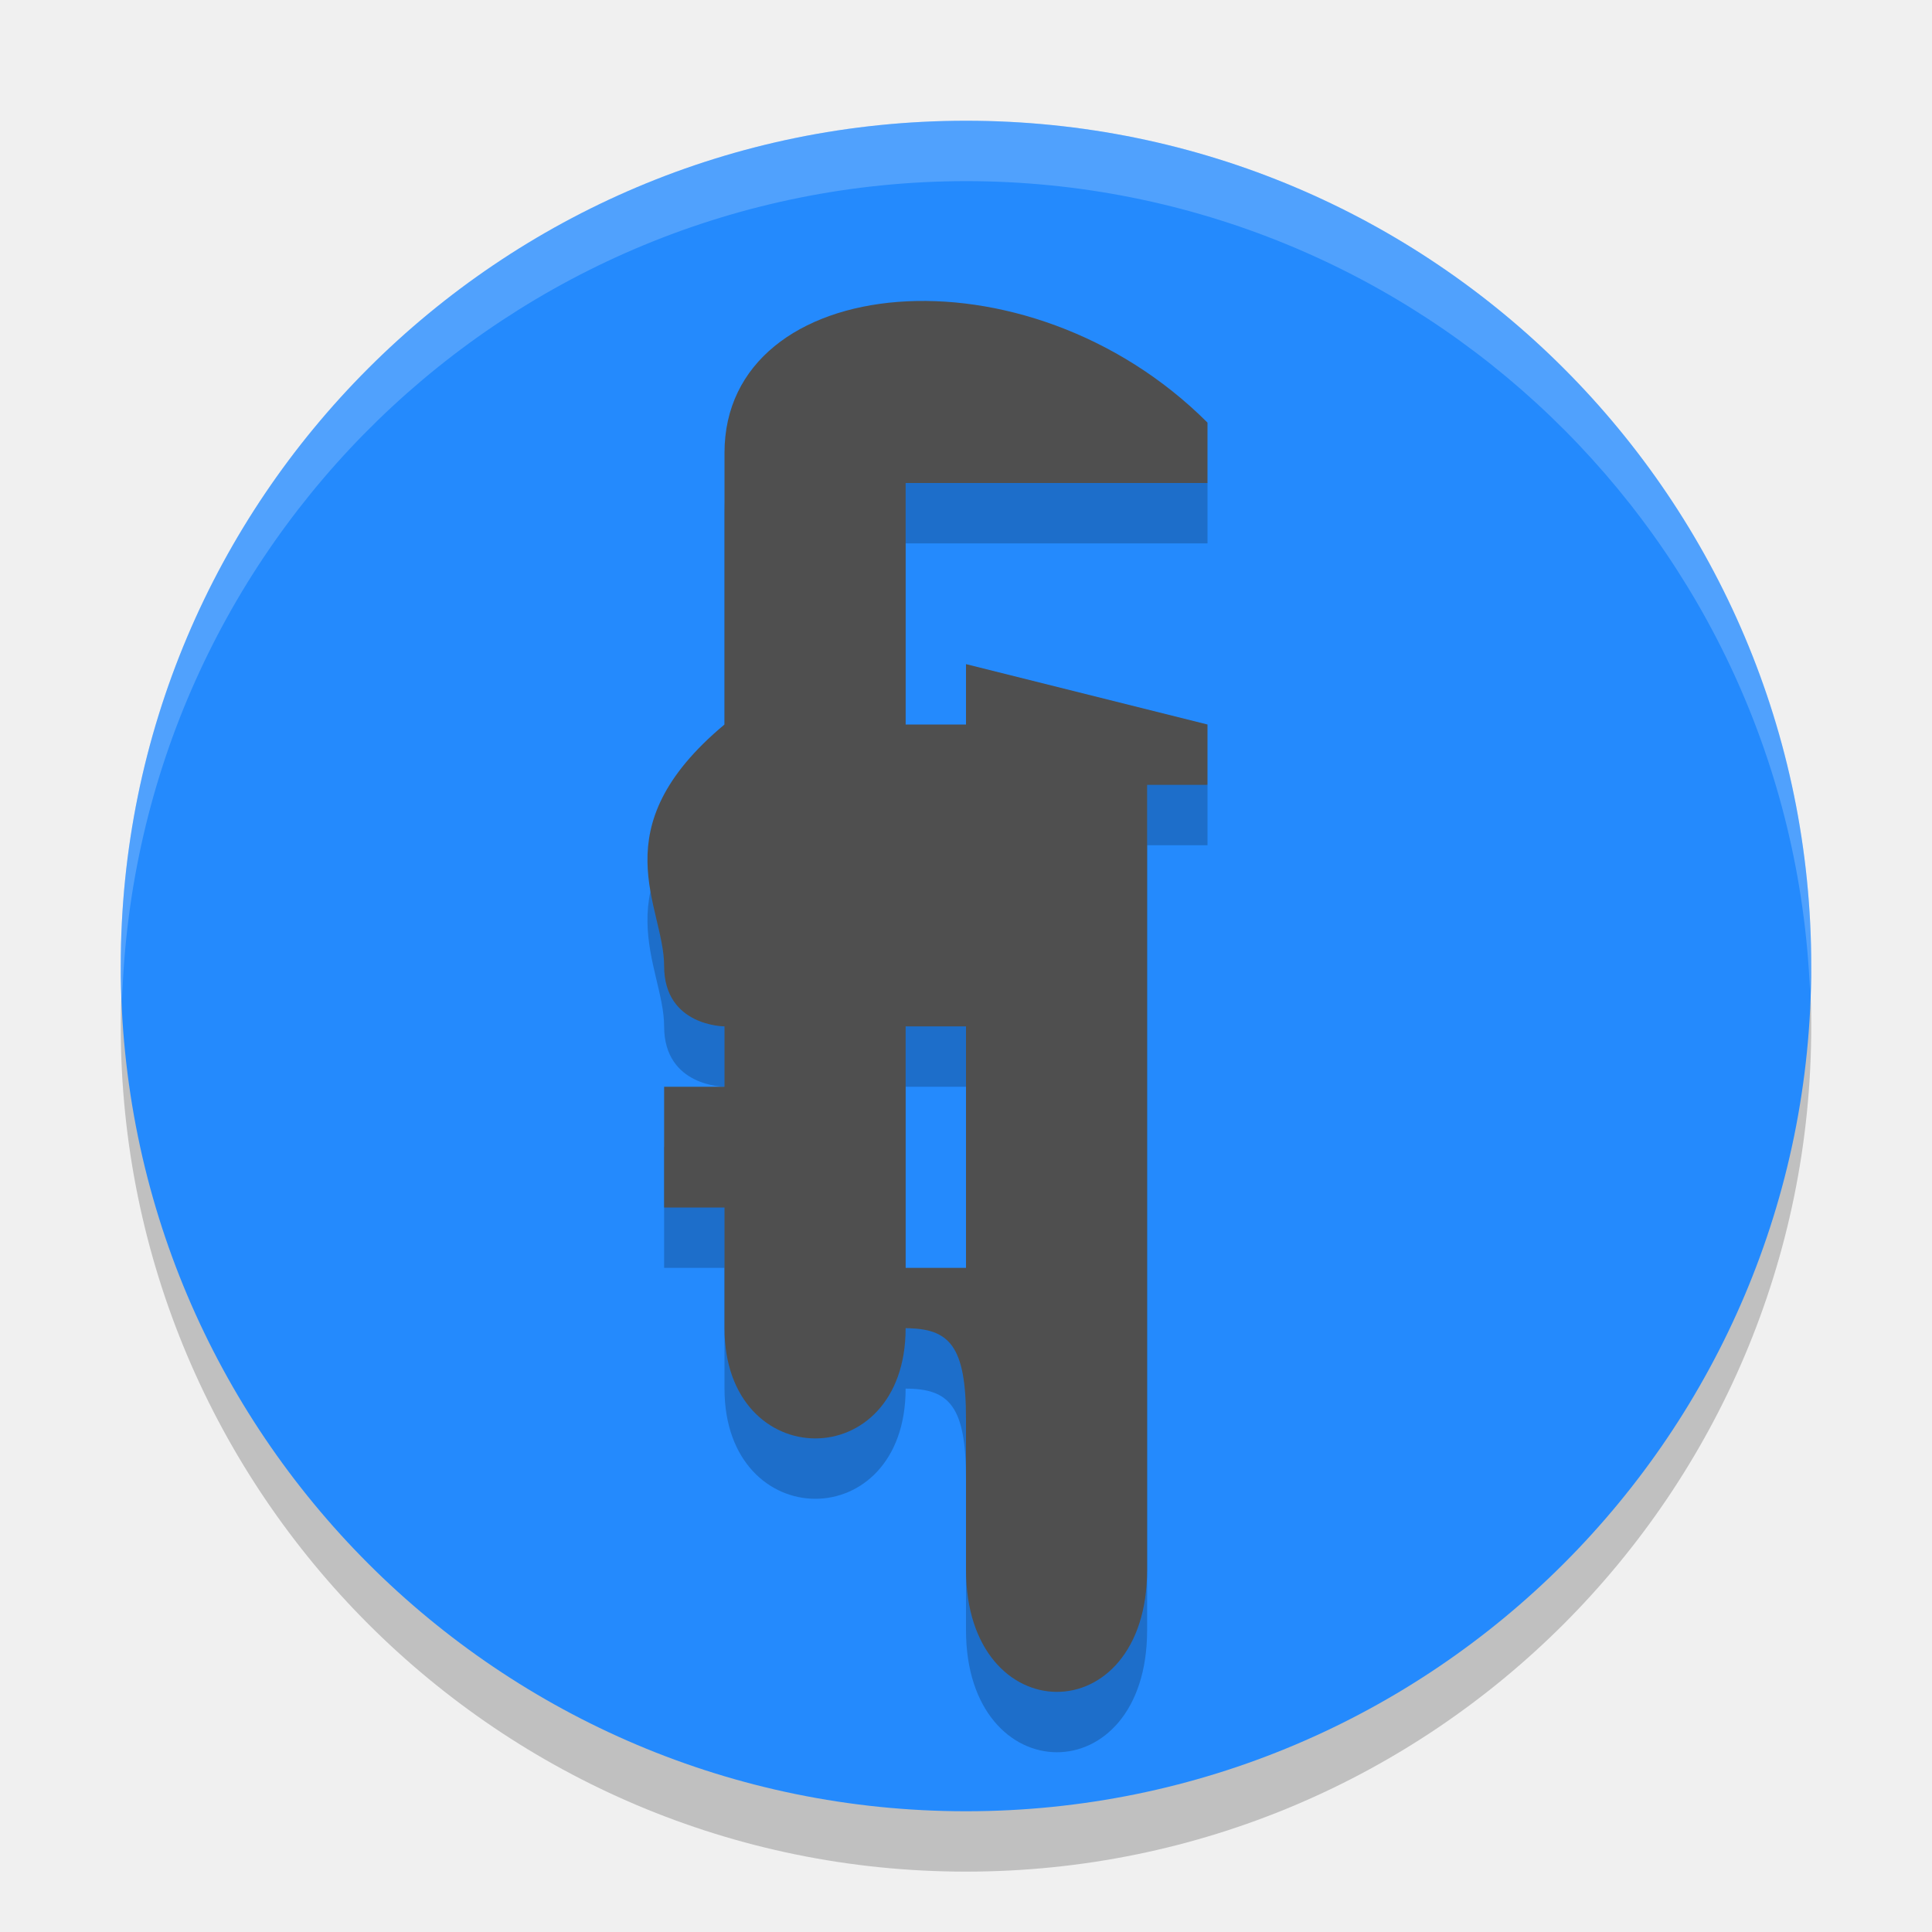
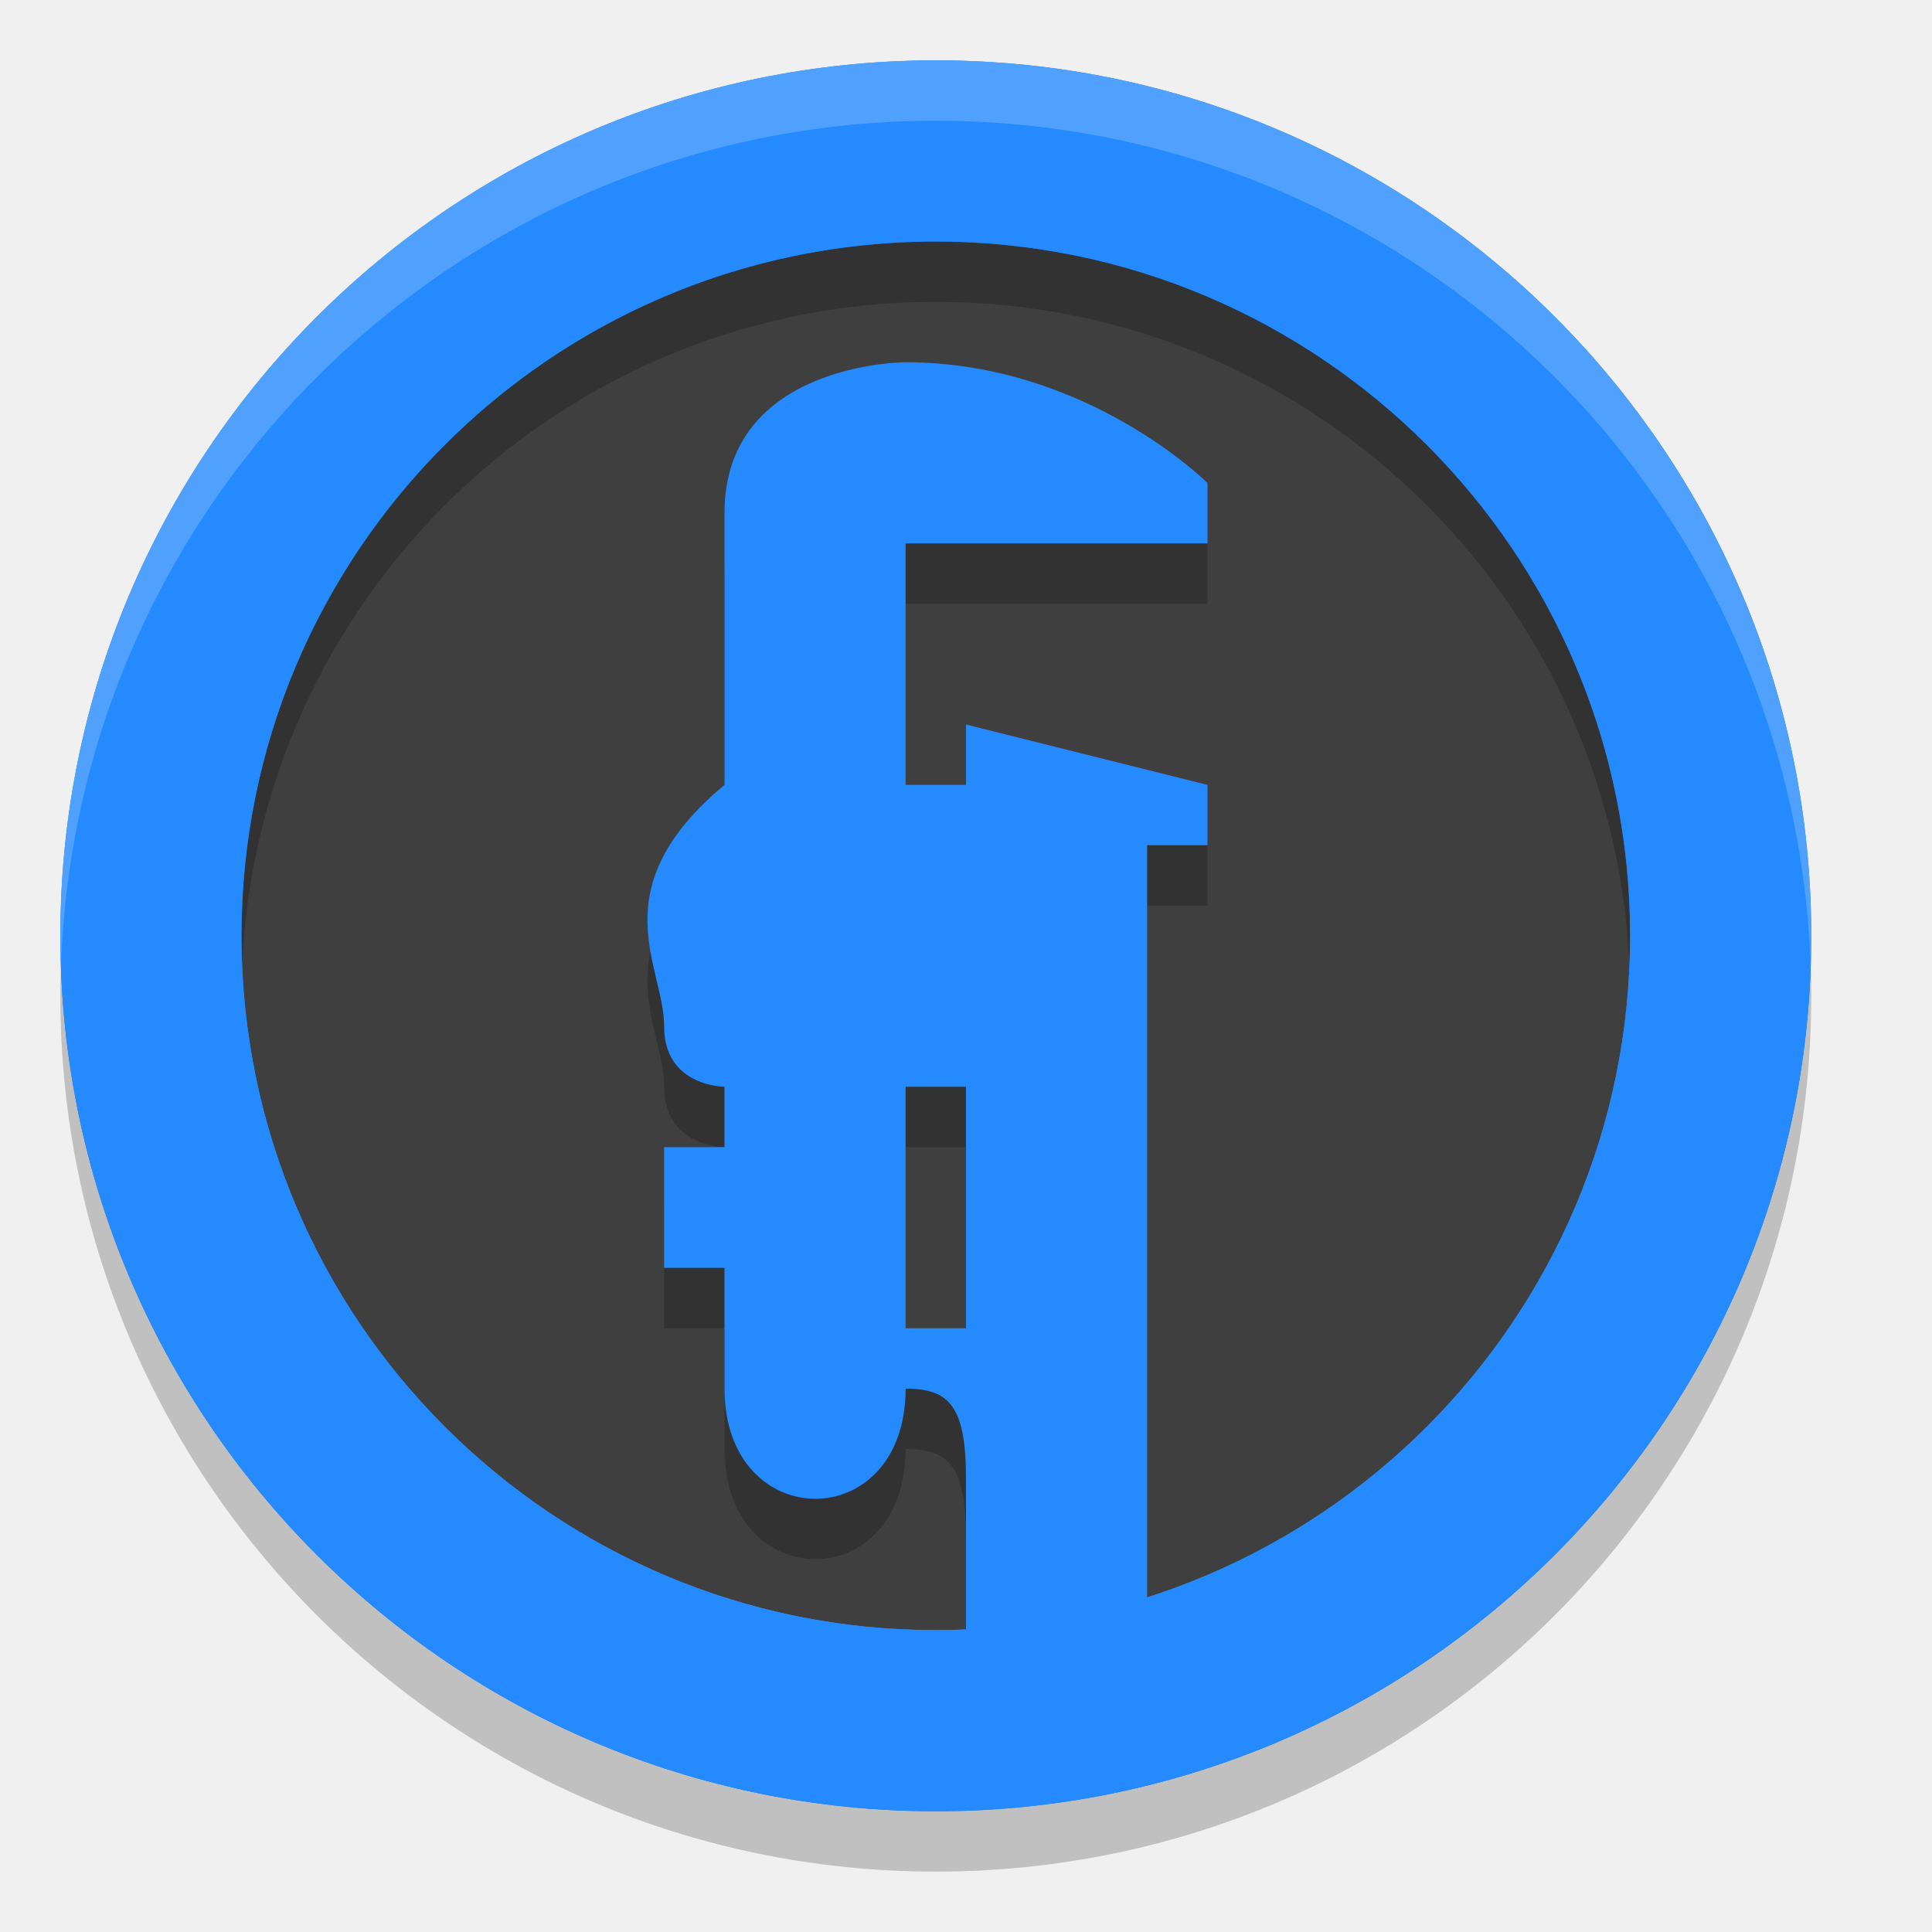
<svg xmlns="http://www.w3.org/2000/svg" width="32" height="32" version="1.1">
-   <circle cx="16" cy="17" r="14" opacity=".2" />
-   <circle cx="16" cy="16" r="14" fill="#248afd" />
-   <path d="M 16,2 A 14,14 0 0 0 2,16 14,14 0 0 0 2.022,16.586 14,14 0 0 1 16,3 14,14 0 0 1 29.979,16.414 14,14 0 0 0 30,16 14,14 0 0 0 16,2 Z" fill="#fff" opacity=".2" />
-   <path d="m16 22h-1v-4h1zm-1-13h5v-1c-3-3-8-2.5-8 0.5v4.5c-2.069 1.726-1 3-1 4s1 1 1 1l-1e-6 1h-1l1e-6 2h1l-1e-6 2c1e-6 2.423 3 2.443 3 0 0.729 0 1 0.296 1 1.5v2.5c0 2.682 3 2.712 3 0v-13h1v-1l-4-1v1h-1z" opacity=".2" />
-   <path d="m16 21h-1v-4h1zm-1-13h5v-1c-3-3-8-2.5-8 0.5v4.5c-2.069 1.726-1 3-1 4s1 1 1 1l-1e-6 1h-1l1e-6 2h1l-1e-6 2c1e-6 2.423 3 2.443 3 0 0.729 0 1 0.296 1 1.5v2.5c0 2.682 3 2.712 3 0v-13h1v-1l-4-1v1h-1z" fill="#4f4f4f" />
+   <circle style="fill:#248afd" cx="15.5" cy="15.5" r="14.5" />
+   <circle style="fill:#3f3f3f" cx="15.5" cy="15.5" r="11.5" />
+   <path style="opacity:0.2" d="M 15.457,2 A 14.5,14.5 0 0 0 1,16.5 14.5,14.5 0 0 0 15.5,31 14.5,14.5 0 0 0 30,16.5 14.5,14.5 0 0 0 15.5,2 14.5,14.5 0 0 0 15.457,2 Z M 15.4,5 A 11.5,11.5 0 0 1 15.5,5 11.5,11.5 0 0 1 27,16.5 11.5,11.5 0 0 1 15.5,28 11.5,11.5 0 0 1 4,16.5 11.5,11.5 0 0 1 15.4,5 Z" />
+   <path style="opacity:0.2" d="M 16,23 H 15 V 19 H 16 Z M 15,10 H 20 V 9 C 20,9 18,7 15,7 15,7 12,7 12,9.5 V 14 C 9.931,15.727 11,17 11,18 11,19 12,19 12,19 V 20 H 11 V 22 H 12 V 24 C 12,26.423 15,26.443 15,24 15.729,24 16,24.296 16,25.5 V 27 C 16,27 16,29 17.5,29 19,29 19,27 19,27 V 15 H 20 V 14 L 16,13 V 14 H 15 Z" />
+   <path style="fill:#248afd" d="M 15.457 1 A 14.5 14.5 0 0 0 1 15.5 A 14.5 14.5 0 0 0 15.5 30 A 14.5 14.5 0 0 0 30 15.5 A 14.5 14.5 0 0 0 15.5 1 A 14.5 14.5 0 0 0 15.457 1 z M 15.4 4 A 11.5 11.5 0 0 1 15.5 4 A 11.5 11.5 0 0 1 27 15.5 A 11.5 11.5 0 0 1 15.5 27 A 11.5 11.5 0 0 1 4 15.5 A 11.5 11.5 0 0 1 15.4 4 z" />
+   <path style="fill:#248afd" d="M 16,22 H 15 V 18 H 16 Z M 15,9 H 20 V 8 C 20,8 18,6 15,6 15,6 12,6 12,8.5 V 13 C 9.931,14.727 11,16 11,17 11,18 12,18 12,18 V 19 H 11 V 21 H 12 V 23 C 12,25.423 15,25.443 15,23 15.729,23 16,23.296 16,24.5 V 27 C 16,27 16,28 17.5,28 19,28 19,27 19,27 V 14 H 20 V 13 L 16,12 V 13 H 15 Z" />
+   <path style="opacity:0.2;fill:#ffffff" d="M 15.457 1 A 14.5 14.5 0 0 0 1 15.5 A 14.5 14.5 0 0 0 1.01 16.006 A 14.5 14.5 0 0 1 15.5 2 A 14.5 14.5 0 0 1 29.99 15.994 A 14.5 14.5 0 0 0 30 15.5 A 14.5 14.5 0 0 0 15.5 1 A 14.5 14.5 0 0 0 15.457 1 z" />
</svg>
